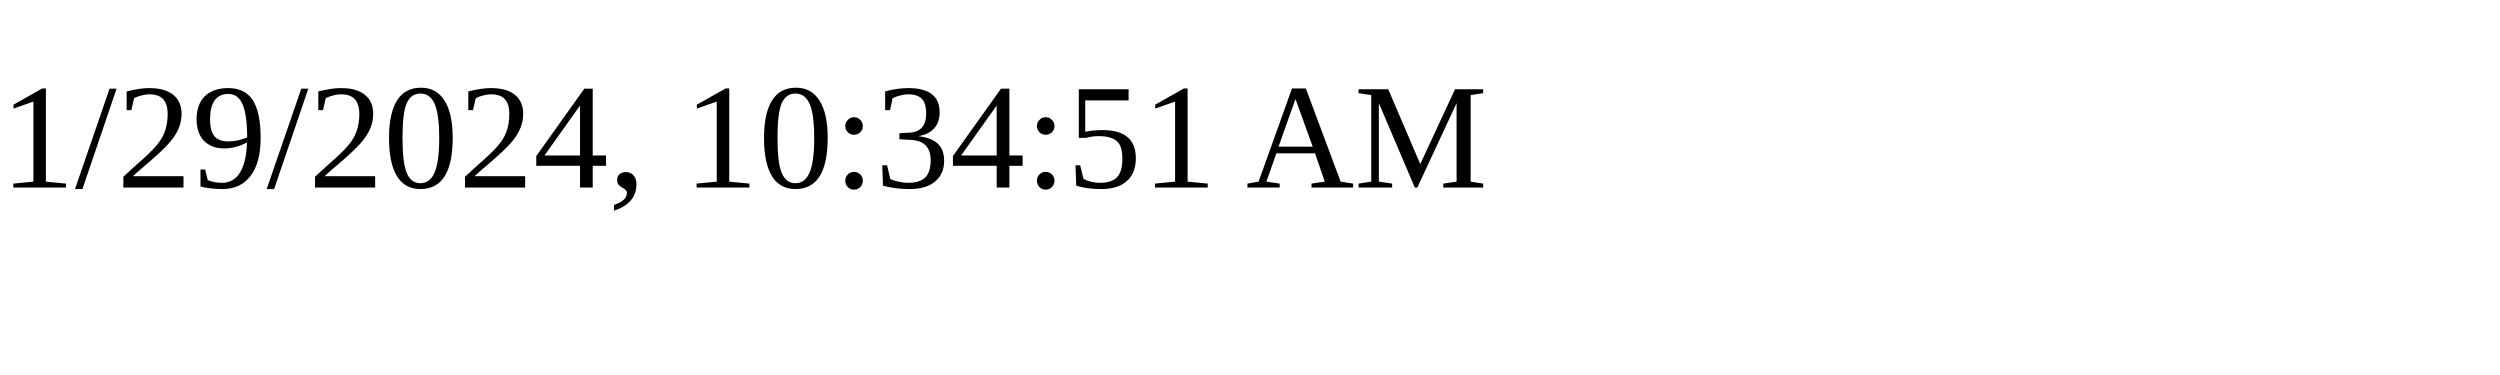
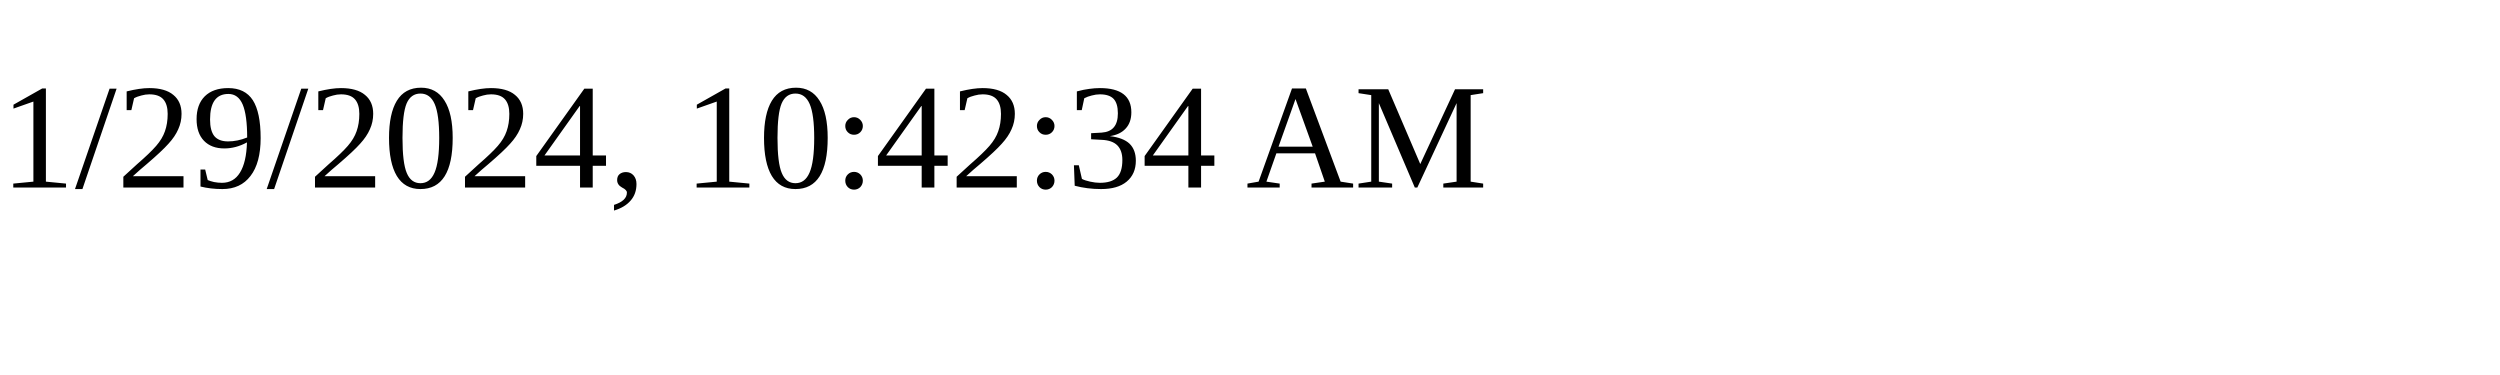
<svg xmlns="http://www.w3.org/2000/svg" height="30" width="200">
-   <text x="0" y="15">1/29/2024, 10:34:51 AM</text>
+   <text x="0" y="15">1/29/2024, 10:42:34 AM</text>
</svg>
